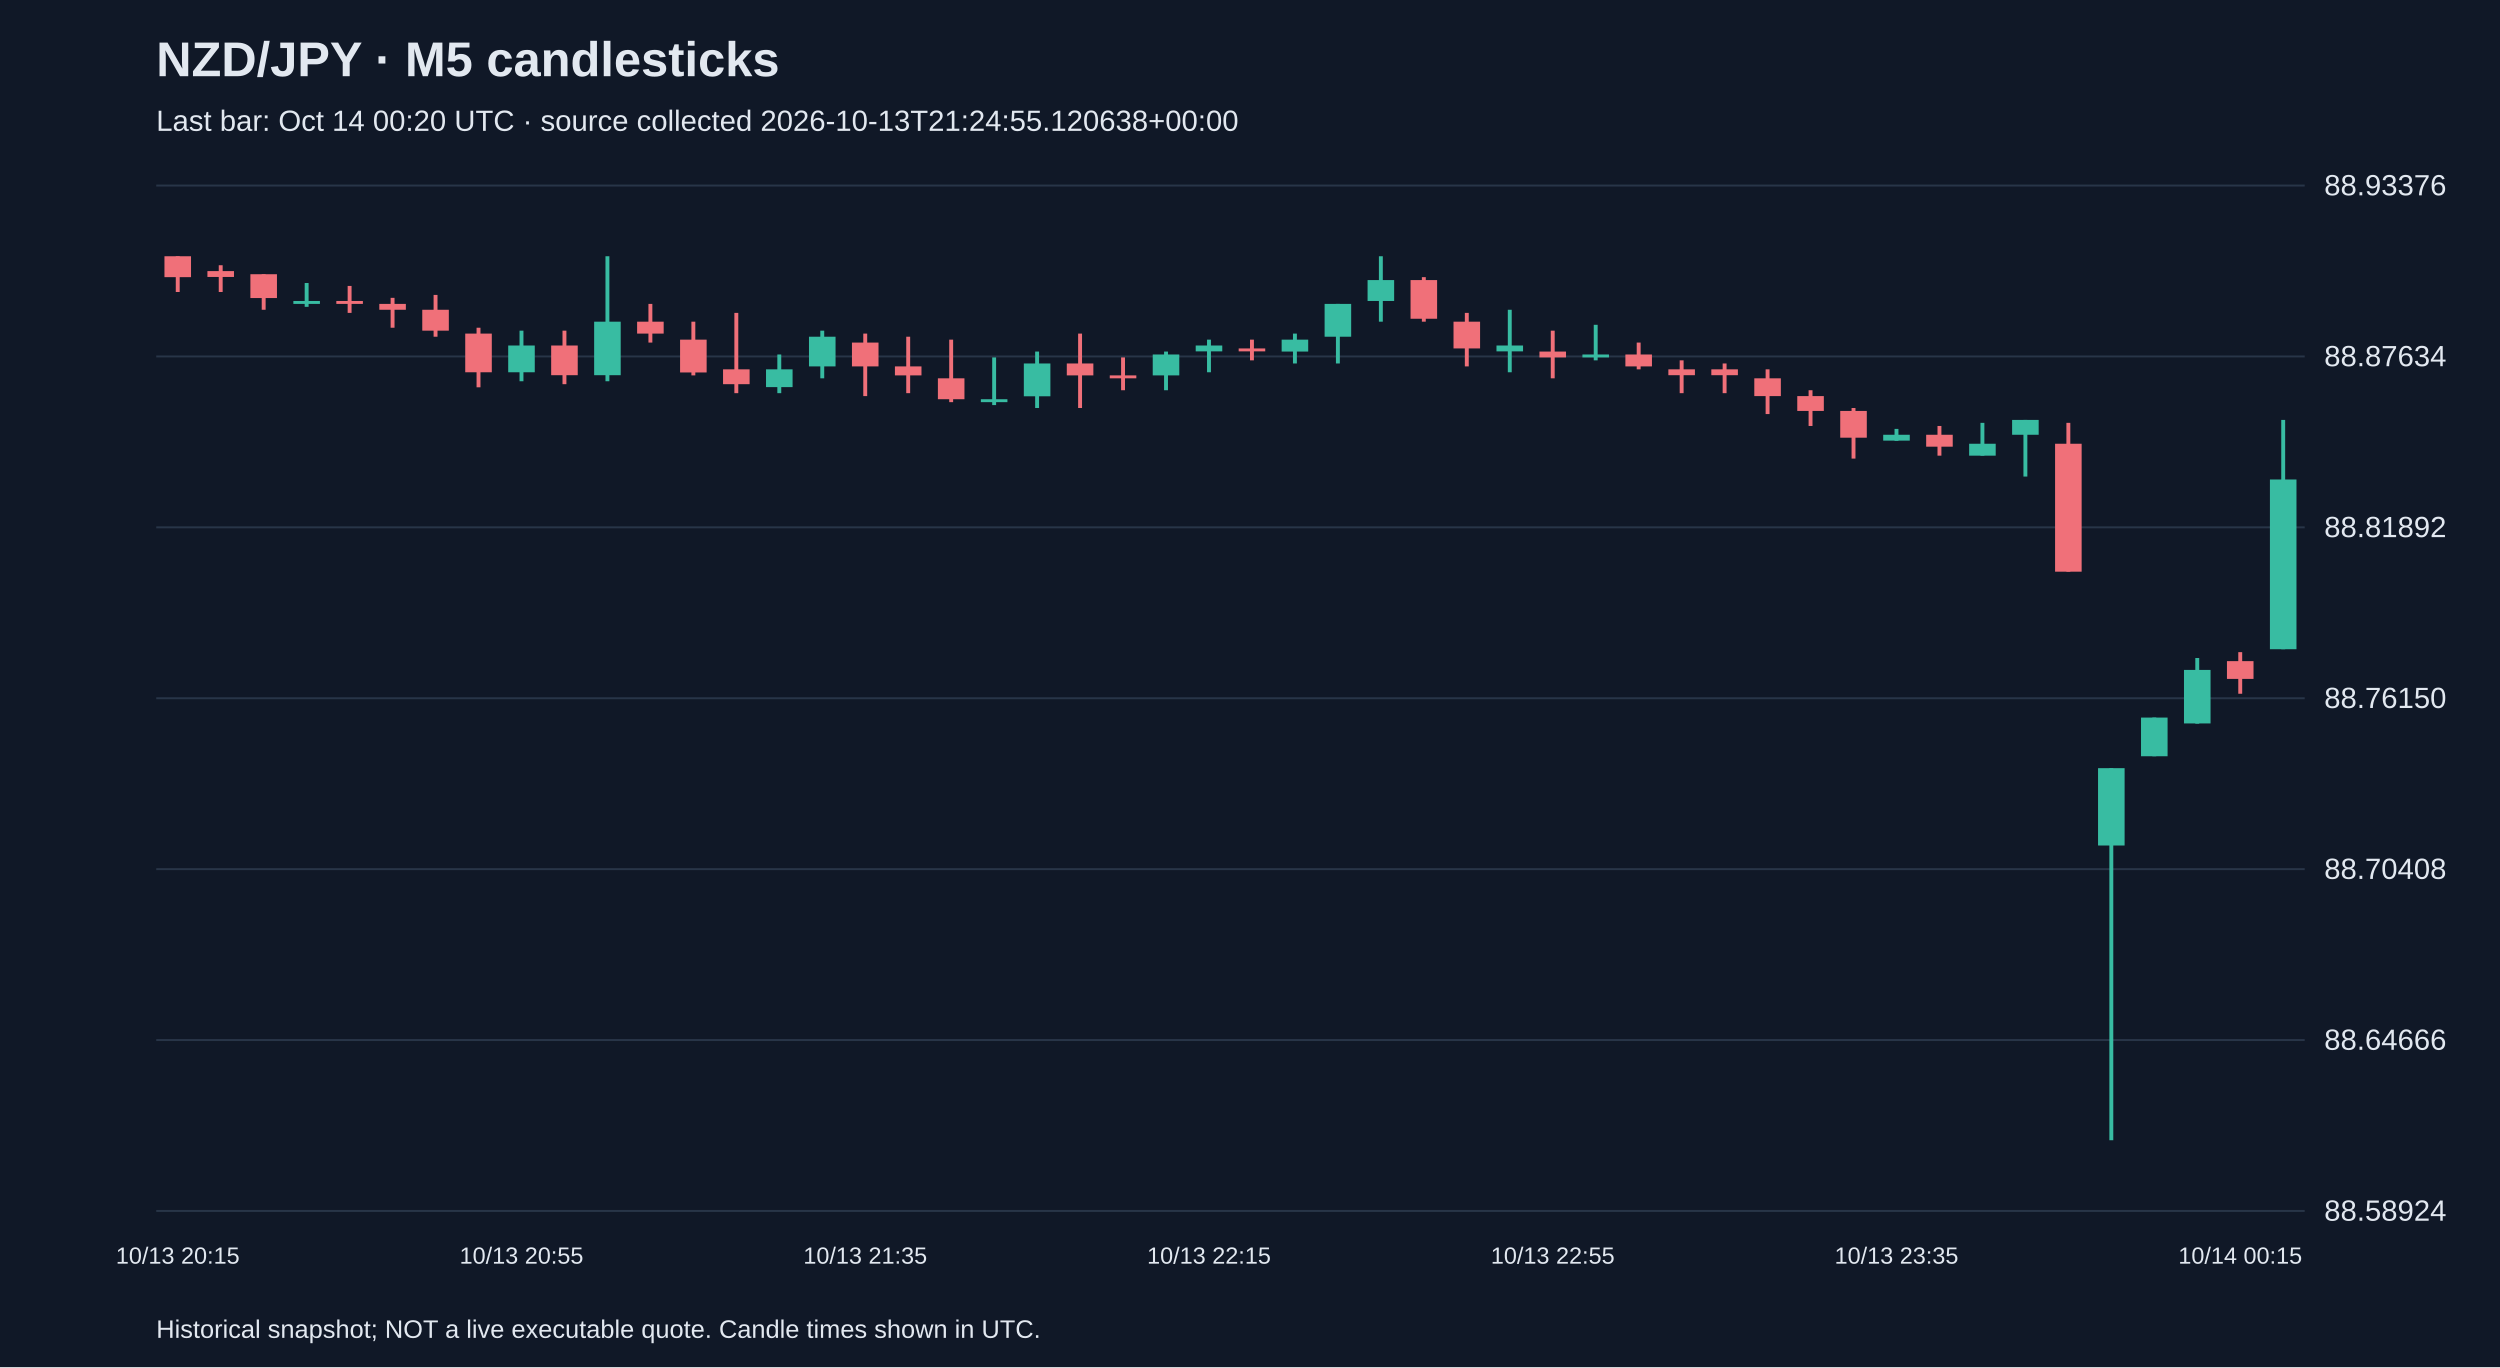
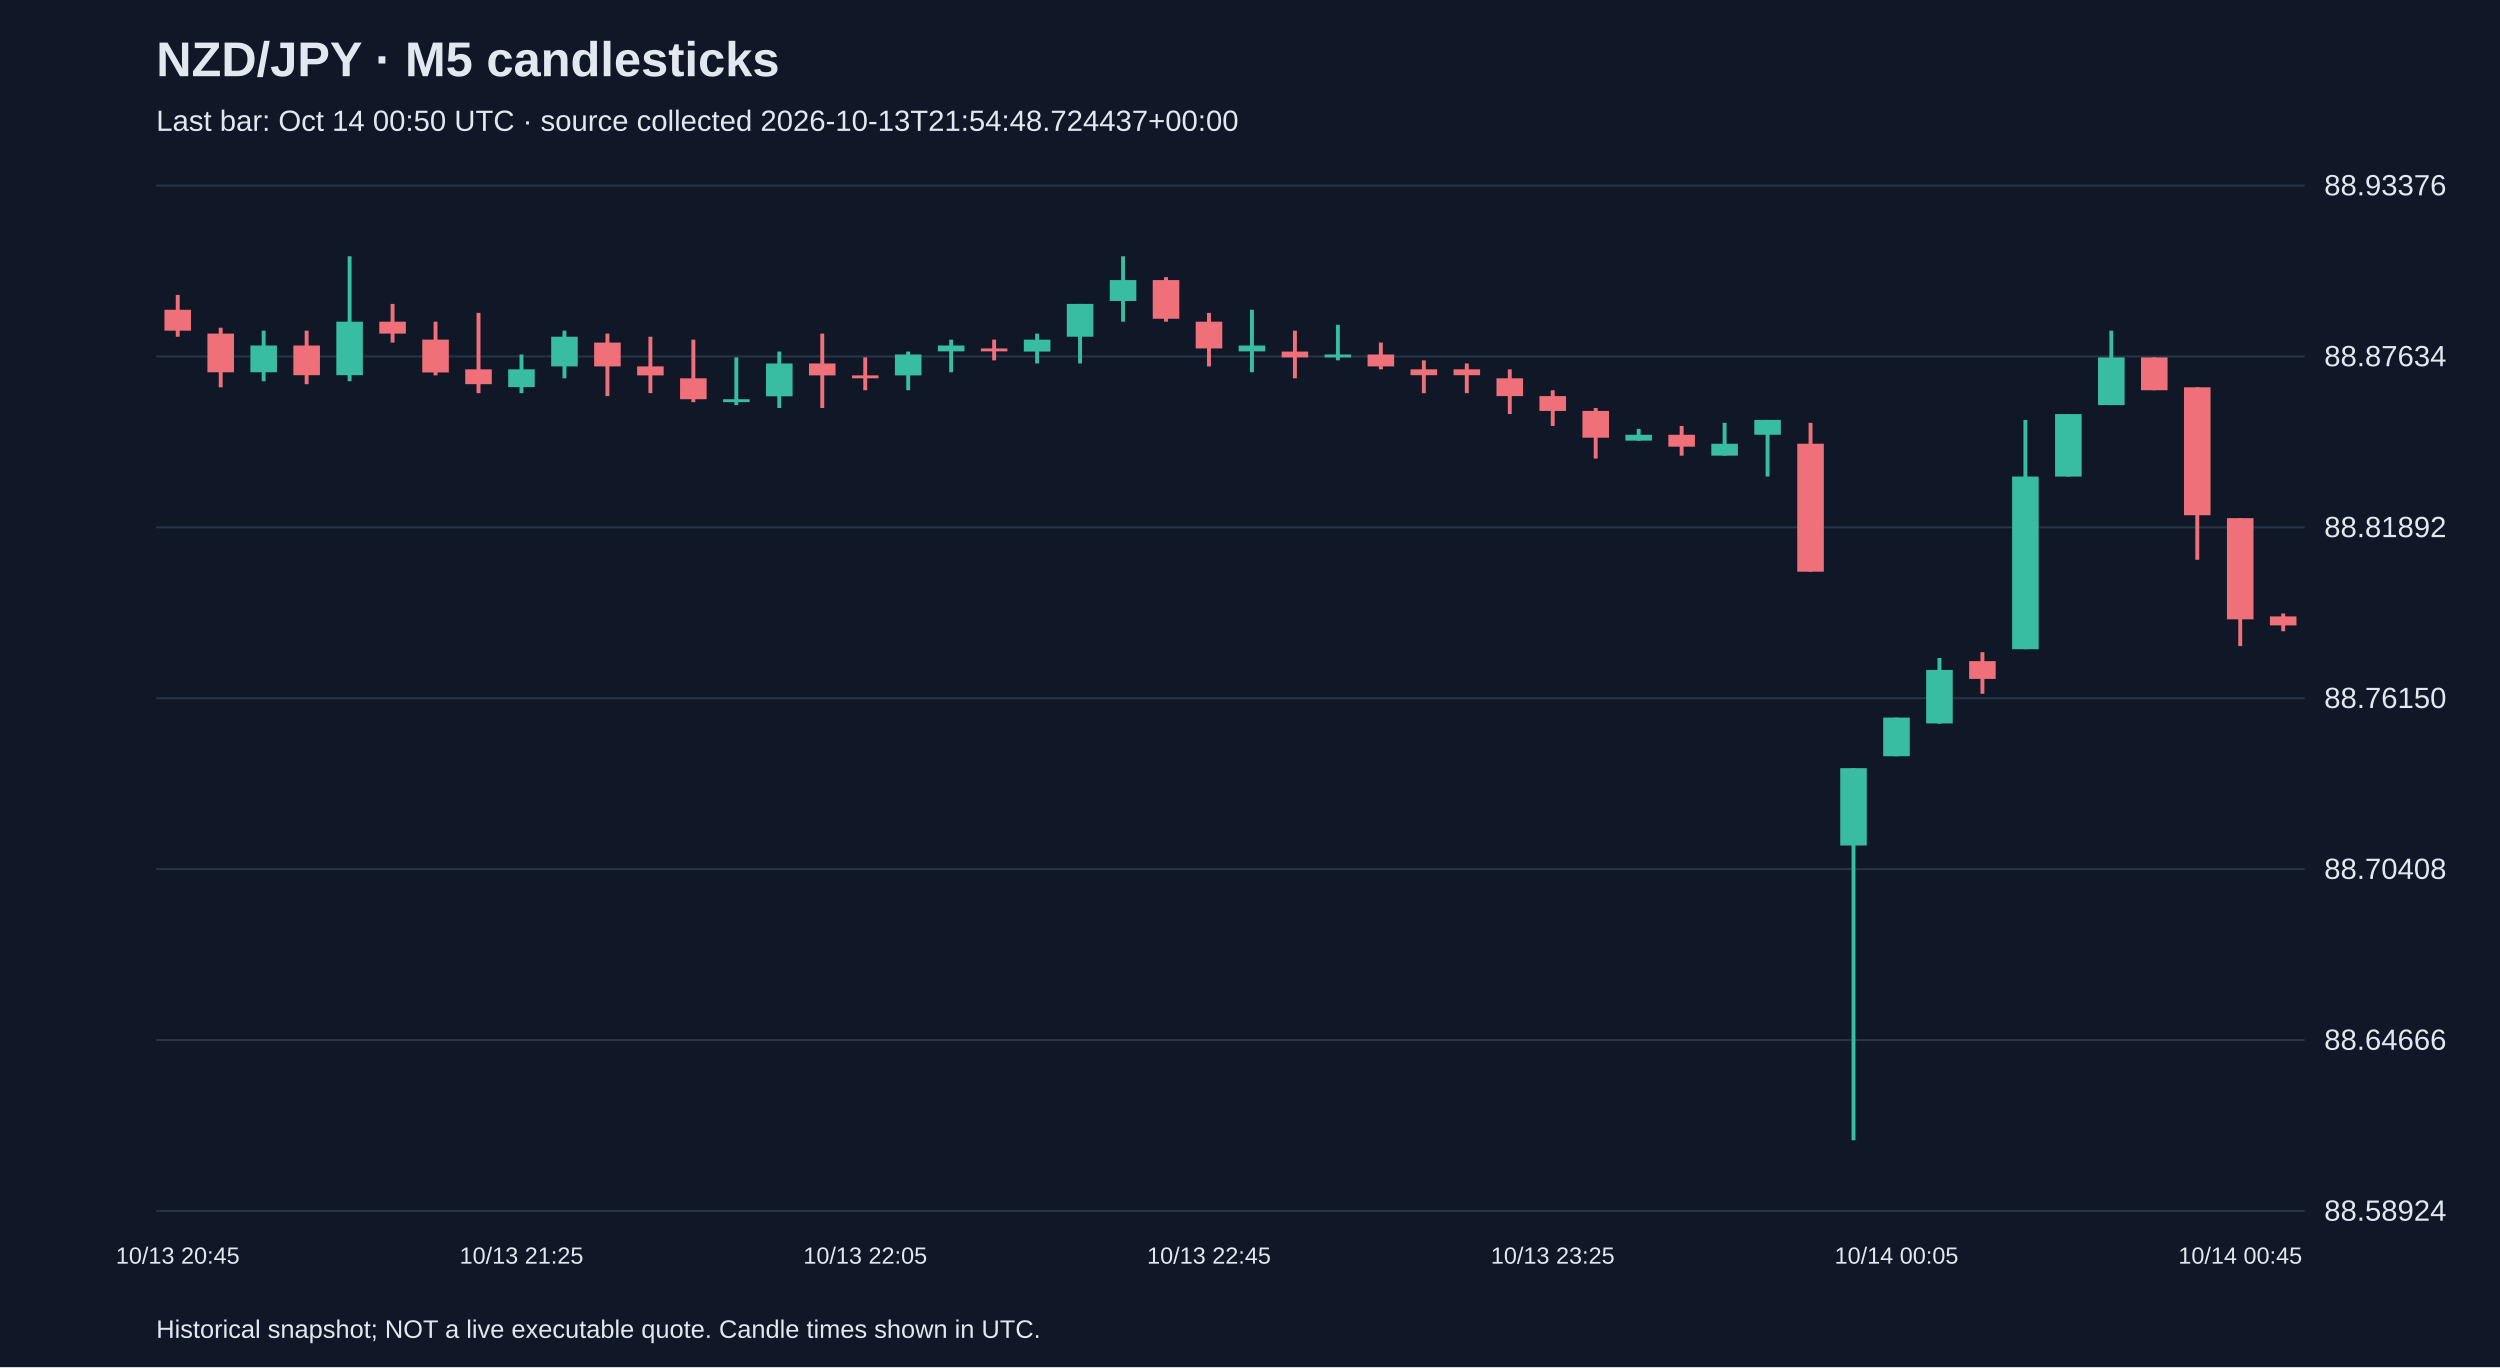
<svg xmlns="http://www.w3.org/2000/svg" viewBox="0 0 1280 700">
  <rect width="100%" height="100%" fill="#101827" />
  <style>text{font-family:Arial,sans-serif;fill:#e2e8f0}</style>
  <text x="80" y="39" font-size="25" font-weight="bold">NZD/JPY · M5 candlesticks</text>
-   <text x="80" y="67" font-size="15" fill="#a6b1c5">Last bar: Oct 14 00:20 UTC · source collected 2026-10-13T21:24:55.120638+00:00</text>
+   <text x="80" y="67" font-size="15" fill="#a6b1c5">Last bar: Oct 14 00:50 UTC · source collected 2026-10-13T21:54:48.724437+00:00</text>
  <line x1="80" y1="620.0" x2="1180" y2="620.0" stroke="#283548" />
  <text x="1190" y="625.0" font-size="15">88.58924</text>
  <line x1="80" y1="532.5" x2="1180" y2="532.5" stroke="#283548" />
  <text x="1190" y="537.5" font-size="15">88.64666</text>
  <line x1="80" y1="445.0" x2="1180" y2="445.0" stroke="#283548" />
  <text x="1190" y="450.0" font-size="15">88.70408</text>
  <line x1="80" y1="357.5" x2="1180" y2="357.5" stroke="#283548" />
  <text x="1190" y="362.5" font-size="15">88.76150</text>
  <line x1="80" y1="270.0" x2="1180" y2="270.0" stroke="#283548" />
  <text x="1190" y="275.0" font-size="15">88.81892</text>
  <line x1="80" y1="182.5" x2="1180" y2="182.5" stroke="#283548" />
  <text x="1190" y="187.5" font-size="15">88.87634</text>
  <line x1="80" y1="95.0" x2="1180" y2="95.0" stroke="#283548" />
  <text x="1190" y="100.0" font-size="15">88.93376</text>
-   <line x1="91.0" y1="131.2" x2="91.0" y2="149.5" stroke="#f07079" stroke-width="2" />
-   <rect x="84.2" y="131.2" width="13.6" height="10.7" fill="#f07079" />
-   <text x="91.0" y="647" text-anchor="middle" font-size="12">10/13 20:15</text>
-   <line x1="113.0" y1="135.8" x2="113.0" y2="149.5" stroke="#f07079" stroke-width="2" />
-   <rect x="106.2" y="138.8" width="13.6" height="3.0" fill="#f07079" />
-   <line x1="135.0" y1="140.4" x2="135.0" y2="158.6" stroke="#f07079" stroke-width="2" />
-   <rect x="128.2" y="140.4" width="13.6" height="12.2" fill="#f07079" />
-   <line x1="157.0" y1="144.9" x2="157.0" y2="157.1" stroke="#38bca2" stroke-width="2" />
-   <rect x="150.2" y="154.1" width="13.6" height="1.5" fill="#38bca2" />
-   <line x1="179.0" y1="146.4" x2="179.0" y2="160.2" stroke="#f07079" stroke-width="2" />
-   <rect x="172.2" y="154.1" width="13.6" height="1.5" fill="#f07079" />
-   <line x1="201.0" y1="152.5" x2="201.0" y2="167.8" stroke="#f07079" stroke-width="2" />
-   <rect x="194.2" y="155.6" width="13.6" height="3.0" fill="#f07079" />
-   <line x1="223.0" y1="151.0" x2="223.0" y2="172.4" stroke="#f07079" stroke-width="2" />
-   <rect x="216.2" y="158.6" width="13.6" height="10.7" fill="#f07079" />
-   <line x1="245.0" y1="167.8" x2="245.0" y2="198.3" stroke="#f07079" stroke-width="2" />
-   <rect x="238.2" y="170.8" width="13.6" height="19.8" fill="#f07079" />
-   <line x1="267.0" y1="169.3" x2="267.0" y2="195.2" stroke="#38bca2" stroke-width="2" />
-   <rect x="260.2" y="176.9" width="13.6" height="13.7" fill="#38bca2" />
-   <text x="267.0" y="647" text-anchor="middle" font-size="12">10/13 20:55</text>
-   <line x1="289.0" y1="169.3" x2="289.0" y2="196.7" stroke="#f07079" stroke-width="2" />
-   <rect x="282.2" y="176.9" width="13.6" height="15.2" fill="#f07079" />
-   <line x1="311.0" y1="131.2" x2="311.0" y2="195.2" stroke="#38bca2" stroke-width="2" />
-   <rect x="304.2" y="164.7" width="13.6" height="27.4" fill="#38bca2" />
-   <line x1="333.0" y1="155.6" x2="333.0" y2="175.4" stroke="#f07079" stroke-width="2" />
-   <rect x="326.2" y="164.7" width="13.6" height="6.1" fill="#f07079" />
-   <line x1="355.0" y1="164.7" x2="355.0" y2="192.2" stroke="#f07079" stroke-width="2" />
-   <rect x="348.2" y="173.9" width="13.6" height="16.8" fill="#f07079" />
-   <line x1="377.0" y1="160.2" x2="377.0" y2="201.3" stroke="#f07079" stroke-width="2" />
-   <rect x="370.2" y="189.1" width="13.6" height="7.6" fill="#f07079" />
-   <line x1="399.0" y1="181.5" x2="399.0" y2="201.3" stroke="#38bca2" stroke-width="2" />
-   <rect x="392.2" y="189.1" width="13.6" height="9.1" fill="#38bca2" />
-   <line x1="421.0" y1="169.3" x2="421.0" y2="193.7" stroke="#38bca2" stroke-width="2" />
-   <rect x="414.2" y="172.4" width="13.6" height="15.2" fill="#38bca2" />
-   <line x1="443.0" y1="170.8" x2="443.0" y2="202.8" stroke="#f07079" stroke-width="2" />
-   <rect x="436.2" y="175.4" width="13.6" height="12.2" fill="#f07079" />
-   <text x="443.0" y="647" text-anchor="middle" font-size="12">10/13 21:35</text>
-   <line x1="465.0" y1="172.4" x2="465.0" y2="201.3" stroke="#f07079" stroke-width="2" />
-   <rect x="458.2" y="187.6" width="13.6" height="4.6" fill="#f07079" />
-   <line x1="487.0" y1="173.9" x2="487.0" y2="205.9" stroke="#f07079" stroke-width="2" />
-   <rect x="480.2" y="193.7" width="13.6" height="10.7" fill="#f07079" />
-   <line x1="509.0" y1="183.0" x2="509.0" y2="207.4" stroke="#38bca2" stroke-width="2" />
-   <rect x="502.2" y="204.4" width="13.6" height="1.5" fill="#38bca2" />
-   <line x1="531.0" y1="180.0" x2="531.0" y2="208.9" stroke="#38bca2" stroke-width="2" />
-   <rect x="524.2" y="186.1" width="13.6" height="16.8" fill="#38bca2" />
-   <line x1="553.0" y1="170.8" x2="553.0" y2="208.9" stroke="#f07079" stroke-width="2" />
-   <rect x="546.2" y="186.1" width="13.6" height="6.1" fill="#f07079" />
-   <line x1="575.0" y1="183.0" x2="575.0" y2="199.8" stroke="#f07079" stroke-width="2" />
-   <rect x="568.2" y="192.2" width="13.6" height="1.5" fill="#f07079" />
-   <line x1="597.0" y1="180.0" x2="597.0" y2="199.8" stroke="#38bca2" stroke-width="2" />
-   <rect x="590.2" y="181.5" width="13.6" height="10.7" fill="#38bca2" />
-   <line x1="619.0" y1="173.9" x2="619.0" y2="190.6" stroke="#38bca2" stroke-width="2" />
-   <rect x="612.2" y="176.9" width="13.6" height="3.0" fill="#38bca2" />
-   <text x="619.0" y="647" text-anchor="middle" font-size="12">10/13 22:15</text>
-   <line x1="641.0" y1="173.9" x2="641.0" y2="184.5" stroke="#f07079" stroke-width="2" />
-   <rect x="634.2" y="178.4" width="13.6" height="1.5" fill="#f07079" />
-   <line x1="663.0" y1="170.8" x2="663.0" y2="186.1" stroke="#38bca2" stroke-width="2" />
-   <rect x="656.2" y="173.9" width="13.6" height="6.1" fill="#38bca2" />
-   <line x1="685.0" y1="155.6" x2="685.0" y2="186.1" stroke="#38bca2" stroke-width="2" />
-   <rect x="678.2" y="155.6" width="13.6" height="16.8" fill="#38bca2" />
-   <line x1="707.0" y1="131.2" x2="707.0" y2="164.7" stroke="#38bca2" stroke-width="2" />
-   <rect x="700.2" y="143.4" width="13.6" height="10.7" fill="#38bca2" />
-   <line x1="729.0" y1="141.9" x2="729.0" y2="164.7" stroke="#f07079" stroke-width="2" />
-   <rect x="722.2" y="143.4" width="13.6" height="19.8" fill="#f07079" />
-   <line x1="751.0" y1="160.2" x2="751.0" y2="187.6" stroke="#f07079" stroke-width="2" />
-   <rect x="744.2" y="164.7" width="13.6" height="13.7" fill="#f07079" />
-   <line x1="773.0" y1="158.6" x2="773.0" y2="190.6" stroke="#38bca2" stroke-width="2" />
-   <rect x="766.2" y="176.9" width="13.6" height="3.0" fill="#38bca2" />
-   <line x1="795.0" y1="169.3" x2="795.0" y2="193.7" stroke="#f07079" stroke-width="2" />
-   <rect x="788.2" y="180.0" width="13.6" height="3.0" fill="#f07079" />
-   <text x="795.0" y="647" text-anchor="middle" font-size="12">10/13 22:55</text>
-   <line x1="817.0" y1="166.3" x2="817.0" y2="184.5" stroke="#38bca2" stroke-width="2" />
-   <rect x="810.2" y="181.5" width="13.6" height="1.5" fill="#38bca2" />
-   <line x1="839.0" y1="175.4" x2="839.0" y2="189.1" stroke="#f07079" stroke-width="2" />
-   <rect x="832.2" y="181.5" width="13.6" height="6.1" fill="#f07079" />
-   <line x1="861.0" y1="184.5" x2="861.0" y2="201.3" stroke="#f07079" stroke-width="2" />
-   <rect x="854.2" y="189.1" width="13.6" height="3.0" fill="#f07079" />
-   <line x1="883.0" y1="186.1" x2="883.0" y2="201.3" stroke="#f07079" stroke-width="2" />
-   <rect x="876.2" y="189.1" width="13.6" height="3.0" fill="#f07079" />
-   <line x1="905.0" y1="189.1" x2="905.0" y2="212.0" stroke="#f07079" stroke-width="2" />
-   <rect x="898.2" y="193.7" width="13.6" height="9.1" fill="#f07079" />
-   <line x1="927.0" y1="199.8" x2="927.0" y2="218.1" stroke="#f07079" stroke-width="2" />
-   <rect x="920.2" y="202.8" width="13.6" height="7.6" fill="#f07079" />
-   <line x1="949.0" y1="208.9" x2="949.0" y2="234.8" stroke="#f07079" stroke-width="2" />
-   <rect x="942.2" y="210.4" width="13.6" height="13.7" fill="#f07079" />
-   <line x1="971.0" y1="219.6" x2="971.0" y2="225.7" stroke="#38bca2" stroke-width="2" />
-   <rect x="964.2" y="222.6" width="13.6" height="3.0" fill="#38bca2" />
-   <text x="971.0" y="647" text-anchor="middle" font-size="12">10/13 23:35</text>
-   <line x1="993.0" y1="218.1" x2="993.0" y2="233.3" stroke="#f07079" stroke-width="2" />
-   <rect x="986.2" y="222.6" width="13.6" height="6.1" fill="#f07079" />
-   <line x1="1015.0" y1="216.5" x2="1015.0" y2="233.3" stroke="#38bca2" stroke-width="2" />
-   <rect x="1008.2" y="227.2" width="13.6" height="6.1" fill="#38bca2" />
-   <line x1="1037.0" y1="215.0" x2="1037.0" y2="244.0" stroke="#38bca2" stroke-width="2" />
-   <rect x="1030.2" y="215.0" width="13.6" height="7.6" fill="#38bca2" />
-   <line x1="1059.0" y1="216.5" x2="1059.0" y2="292.7" stroke="#f07079" stroke-width="2" />
-   <rect x="1052.2" y="227.2" width="13.6" height="65.5" fill="#f07079" />
-   <line x1="1081.0" y1="393.3" x2="1081.0" y2="583.8" stroke="#38bca2" stroke-width="2" />
-   <rect x="1074.2" y="393.3" width="13.6" height="39.6" fill="#38bca2" />
-   <line x1="1103.0" y1="367.4" x2="1103.0" y2="387.2" stroke="#38bca2" stroke-width="2" />
-   <rect x="1096.2" y="367.4" width="13.6" height="19.8" fill="#38bca2" />
-   <line x1="1125.0" y1="336.9" x2="1125.0" y2="370.5" stroke="#38bca2" stroke-width="2" />
-   <rect x="1118.2" y="343.0" width="13.6" height="27.4" fill="#38bca2" />
-   <line x1="1147.0" y1="333.9" x2="1147.0" y2="355.2" stroke="#f07079" stroke-width="2" />
-   <rect x="1140.2" y="338.5" width="13.6" height="9.1" fill="#f07079" />
-   <text x="1147.0" y="647" text-anchor="middle" font-size="12">10/14 00:15</text>
-   <line x1="1169.0" y1="215.0" x2="1169.0" y2="332.4" stroke="#38bca2" stroke-width="2" />
-   <rect x="1162.2" y="245.5" width="13.6" height="86.9" fill="#38bca2" />
+   <line x1="91.0" y1="151.0" x2="91.0" y2="172.4" stroke="#f07079" stroke-width="2" />
+   <rect x="84.2" y="158.6" width="13.6" height="10.7" fill="#f07079" />
+   <text x="91.0" y="647" text-anchor="middle" font-size="12">10/13 20:45</text>
+   <line x1="113.0" y1="167.8" x2="113.0" y2="198.3" stroke="#f07079" stroke-width="2" />
+   <rect x="106.2" y="170.8" width="13.6" height="19.8" fill="#f07079" />
+   <line x1="135.0" y1="169.3" x2="135.0" y2="195.2" stroke="#38bca2" stroke-width="2" />
+   <rect x="128.2" y="176.9" width="13.6" height="13.7" fill="#38bca2" />
+   <line x1="157.0" y1="169.3" x2="157.0" y2="196.7" stroke="#f07079" stroke-width="2" />
+   <rect x="150.2" y="176.9" width="13.6" height="15.2" fill="#f07079" />
+   <line x1="179.0" y1="131.2" x2="179.0" y2="195.2" stroke="#38bca2" stroke-width="2" />
+   <rect x="172.2" y="164.7" width="13.6" height="27.4" fill="#38bca2" />
+   <line x1="201.0" y1="155.6" x2="201.0" y2="175.4" stroke="#f07079" stroke-width="2" />
+   <rect x="194.2" y="164.7" width="13.6" height="6.1" fill="#f07079" />
+   <line x1="223.0" y1="164.7" x2="223.0" y2="192.2" stroke="#f07079" stroke-width="2" />
+   <rect x="216.2" y="173.9" width="13.6" height="16.8" fill="#f07079" />
+   <line x1="245.0" y1="160.2" x2="245.0" y2="201.3" stroke="#f07079" stroke-width="2" />
+   <rect x="238.2" y="189.1" width="13.6" height="7.6" fill="#f07079" />
+   <line x1="267.0" y1="181.5" x2="267.0" y2="201.3" stroke="#38bca2" stroke-width="2" />
+   <rect x="260.2" y="189.1" width="13.6" height="9.1" fill="#38bca2" />
+   <text x="267.0" y="647" text-anchor="middle" font-size="12">10/13 21:25</text>
+   <line x1="289.0" y1="169.3" x2="289.0" y2="193.7" stroke="#38bca2" stroke-width="2" />
+   <rect x="282.2" y="172.4" width="13.6" height="15.2" fill="#38bca2" />
+   <line x1="311.0" y1="170.8" x2="311.0" y2="202.8" stroke="#f07079" stroke-width="2" />
+   <rect x="304.2" y="175.4" width="13.6" height="12.2" fill="#f07079" />
+   <line x1="333.0" y1="172.4" x2="333.0" y2="201.3" stroke="#f07079" stroke-width="2" />
+   <rect x="326.2" y="187.6" width="13.6" height="4.6" fill="#f07079" />
+   <line x1="355.0" y1="173.9" x2="355.0" y2="205.9" stroke="#f07079" stroke-width="2" />
+   <rect x="348.2" y="193.7" width="13.6" height="10.7" fill="#f07079" />
+   <line x1="377.0" y1="183.0" x2="377.0" y2="207.4" stroke="#38bca2" stroke-width="2" />
+   <rect x="370.2" y="204.4" width="13.6" height="1.5" fill="#38bca2" />
+   <line x1="399.0" y1="180.0" x2="399.0" y2="208.9" stroke="#38bca2" stroke-width="2" />
+   <rect x="392.2" y="186.1" width="13.6" height="16.8" fill="#38bca2" />
+   <line x1="421.0" y1="170.8" x2="421.0" y2="208.9" stroke="#f07079" stroke-width="2" />
+   <rect x="414.2" y="186.1" width="13.6" height="6.1" fill="#f07079" />
+   <line x1="443.0" y1="183.0" x2="443.0" y2="199.8" stroke="#f07079" stroke-width="2" />
+   <rect x="436.2" y="192.2" width="13.6" height="1.5" fill="#f07079" />
+   <text x="443.0" y="647" text-anchor="middle" font-size="12">10/13 22:05</text>
+   <line x1="465.0" y1="180.0" x2="465.0" y2="199.8" stroke="#38bca2" stroke-width="2" />
+   <rect x="458.2" y="181.5" width="13.6" height="10.7" fill="#38bca2" />
+   <line x1="487.0" y1="173.9" x2="487.0" y2="190.6" stroke="#38bca2" stroke-width="2" />
+   <rect x="480.2" y="176.9" width="13.6" height="3.0" fill="#38bca2" />
+   <line x1="509.0" y1="173.9" x2="509.0" y2="184.5" stroke="#f07079" stroke-width="2" />
+   <rect x="502.2" y="178.4" width="13.6" height="1.5" fill="#f07079" />
+   <line x1="531.0" y1="170.8" x2="531.0" y2="186.1" stroke="#38bca2" stroke-width="2" />
+   <rect x="524.2" y="173.9" width="13.6" height="6.1" fill="#38bca2" />
+   <line x1="553.0" y1="155.6" x2="553.0" y2="186.1" stroke="#38bca2" stroke-width="2" />
+   <rect x="546.2" y="155.6" width="13.6" height="16.8" fill="#38bca2" />
+   <line x1="575.0" y1="131.2" x2="575.0" y2="164.7" stroke="#38bca2" stroke-width="2" />
+   <rect x="568.2" y="143.4" width="13.6" height="10.7" fill="#38bca2" />
+   <line x1="597.0" y1="141.9" x2="597.0" y2="164.7" stroke="#f07079" stroke-width="2" />
+   <rect x="590.2" y="143.4" width="13.6" height="19.8" fill="#f07079" />
+   <line x1="619.0" y1="160.2" x2="619.0" y2="187.6" stroke="#f07079" stroke-width="2" />
+   <rect x="612.2" y="164.7" width="13.6" height="13.7" fill="#f07079" />
+   <text x="619.0" y="647" text-anchor="middle" font-size="12">10/13 22:45</text>
+   <line x1="641.0" y1="158.6" x2="641.0" y2="190.6" stroke="#38bca2" stroke-width="2" />
+   <rect x="634.2" y="176.9" width="13.6" height="3.0" fill="#38bca2" />
+   <line x1="663.0" y1="169.3" x2="663.0" y2="193.7" stroke="#f07079" stroke-width="2" />
+   <rect x="656.2" y="180.0" width="13.6" height="3.0" fill="#f07079" />
+   <line x1="685.0" y1="166.3" x2="685.0" y2="184.5" stroke="#38bca2" stroke-width="2" />
+   <rect x="678.2" y="181.5" width="13.6" height="1.5" fill="#38bca2" />
+   <line x1="707.0" y1="175.4" x2="707.0" y2="189.1" stroke="#f07079" stroke-width="2" />
+   <rect x="700.2" y="181.5" width="13.6" height="6.1" fill="#f07079" />
+   <line x1="729.0" y1="184.5" x2="729.0" y2="201.3" stroke="#f07079" stroke-width="2" />
+   <rect x="722.2" y="189.1" width="13.6" height="3.0" fill="#f07079" />
+   <line x1="751.0" y1="186.1" x2="751.0" y2="201.3" stroke="#f07079" stroke-width="2" />
+   <rect x="744.2" y="189.1" width="13.6" height="3.0" fill="#f07079" />
+   <line x1="773.0" y1="189.1" x2="773.0" y2="212.0" stroke="#f07079" stroke-width="2" />
+   <rect x="766.2" y="193.7" width="13.6" height="9.1" fill="#f07079" />
+   <line x1="795.0" y1="199.8" x2="795.0" y2="218.1" stroke="#f07079" stroke-width="2" />
+   <rect x="788.2" y="202.8" width="13.6" height="7.6" fill="#f07079" />
+   <text x="795.0" y="647" text-anchor="middle" font-size="12">10/13 23:25</text>
+   <line x1="817.0" y1="208.9" x2="817.0" y2="234.8" stroke="#f07079" stroke-width="2" />
+   <rect x="810.2" y="210.4" width="13.6" height="13.7" fill="#f07079" />
+   <line x1="839.0" y1="219.6" x2="839.0" y2="225.7" stroke="#38bca2" stroke-width="2" />
+   <rect x="832.2" y="222.6" width="13.6" height="3.0" fill="#38bca2" />
+   <line x1="861.0" y1="218.1" x2="861.0" y2="233.3" stroke="#f07079" stroke-width="2" />
+   <rect x="854.2" y="222.6" width="13.6" height="6.1" fill="#f07079" />
+   <line x1="883.0" y1="216.5" x2="883.0" y2="233.3" stroke="#38bca2" stroke-width="2" />
+   <rect x="876.2" y="227.2" width="13.6" height="6.1" fill="#38bca2" />
+   <line x1="905.0" y1="215.0" x2="905.0" y2="244.0" stroke="#38bca2" stroke-width="2" />
+   <rect x="898.2" y="215.0" width="13.6" height="7.6" fill="#38bca2" />
+   <line x1="927.0" y1="216.5" x2="927.0" y2="292.7" stroke="#f07079" stroke-width="2" />
+   <rect x="920.2" y="227.2" width="13.6" height="65.5" fill="#f07079" />
+   <line x1="949.0" y1="393.3" x2="949.0" y2="583.8" stroke="#38bca2" stroke-width="2" />
+   <rect x="942.2" y="393.3" width="13.6" height="39.6" fill="#38bca2" />
+   <line x1="971.0" y1="367.4" x2="971.0" y2="387.2" stroke="#38bca2" stroke-width="2" />
+   <rect x="964.2" y="367.4" width="13.6" height="19.8" fill="#38bca2" />
+   <text x="971.0" y="647" text-anchor="middle" font-size="12">10/14 00:05</text>
+   <line x1="993.0" y1="336.9" x2="993.0" y2="370.5" stroke="#38bca2" stroke-width="2" />
+   <rect x="986.2" y="343.0" width="13.6" height="27.4" fill="#38bca2" />
+   <line x1="1015.0" y1="333.9" x2="1015.0" y2="355.2" stroke="#f07079" stroke-width="2" />
+   <rect x="1008.2" y="338.5" width="13.6" height="9.1" fill="#f07079" />
+   <line x1="1037.0" y1="215.0" x2="1037.0" y2="332.4" stroke="#38bca2" stroke-width="2" />
+   <rect x="1030.2" y="244.0" width="13.6" height="88.4" fill="#38bca2" />
+   <line x1="1059.0" y1="212.0" x2="1059.0" y2="244.0" stroke="#38bca2" stroke-width="2" />
+   <rect x="1052.2" y="212.0" width="13.6" height="32.0" fill="#38bca2" />
+   <line x1="1081.0" y1="169.3" x2="1081.0" y2="207.4" stroke="#38bca2" stroke-width="2" />
+   <rect x="1074.2" y="183.0" width="13.6" height="24.4" fill="#38bca2" />
+   <line x1="1103.0" y1="183.0" x2="1103.0" y2="199.8" stroke="#f07079" stroke-width="2" />
+   <rect x="1096.2" y="183.0" width="13.6" height="16.8" fill="#f07079" />
+   <line x1="1125.0" y1="198.3" x2="1125.0" y2="286.6" stroke="#f07079" stroke-width="2" />
+   <rect x="1118.2" y="198.3" width="13.6" height="65.5" fill="#f07079" />
+   <line x1="1147.0" y1="265.3" x2="1147.0" y2="330.8" stroke="#f07079" stroke-width="2" />
+   <rect x="1140.2" y="265.3" width="13.6" height="51.8" fill="#f07079" />
+   <text x="1147.0" y="647" text-anchor="middle" font-size="12">10/14 00:45</text>
+   <line x1="1169.0" y1="314.1" x2="1169.0" y2="323.2" stroke="#f07079" stroke-width="2" />
+   <rect x="1162.2" y="315.6" width="13.6" height="4.6" fill="#f07079" />
  <text x="80" y="685" font-size="13">Historical snapshot; NOT a live executable quote. Candle times shown in UTC.</text>
</svg>
